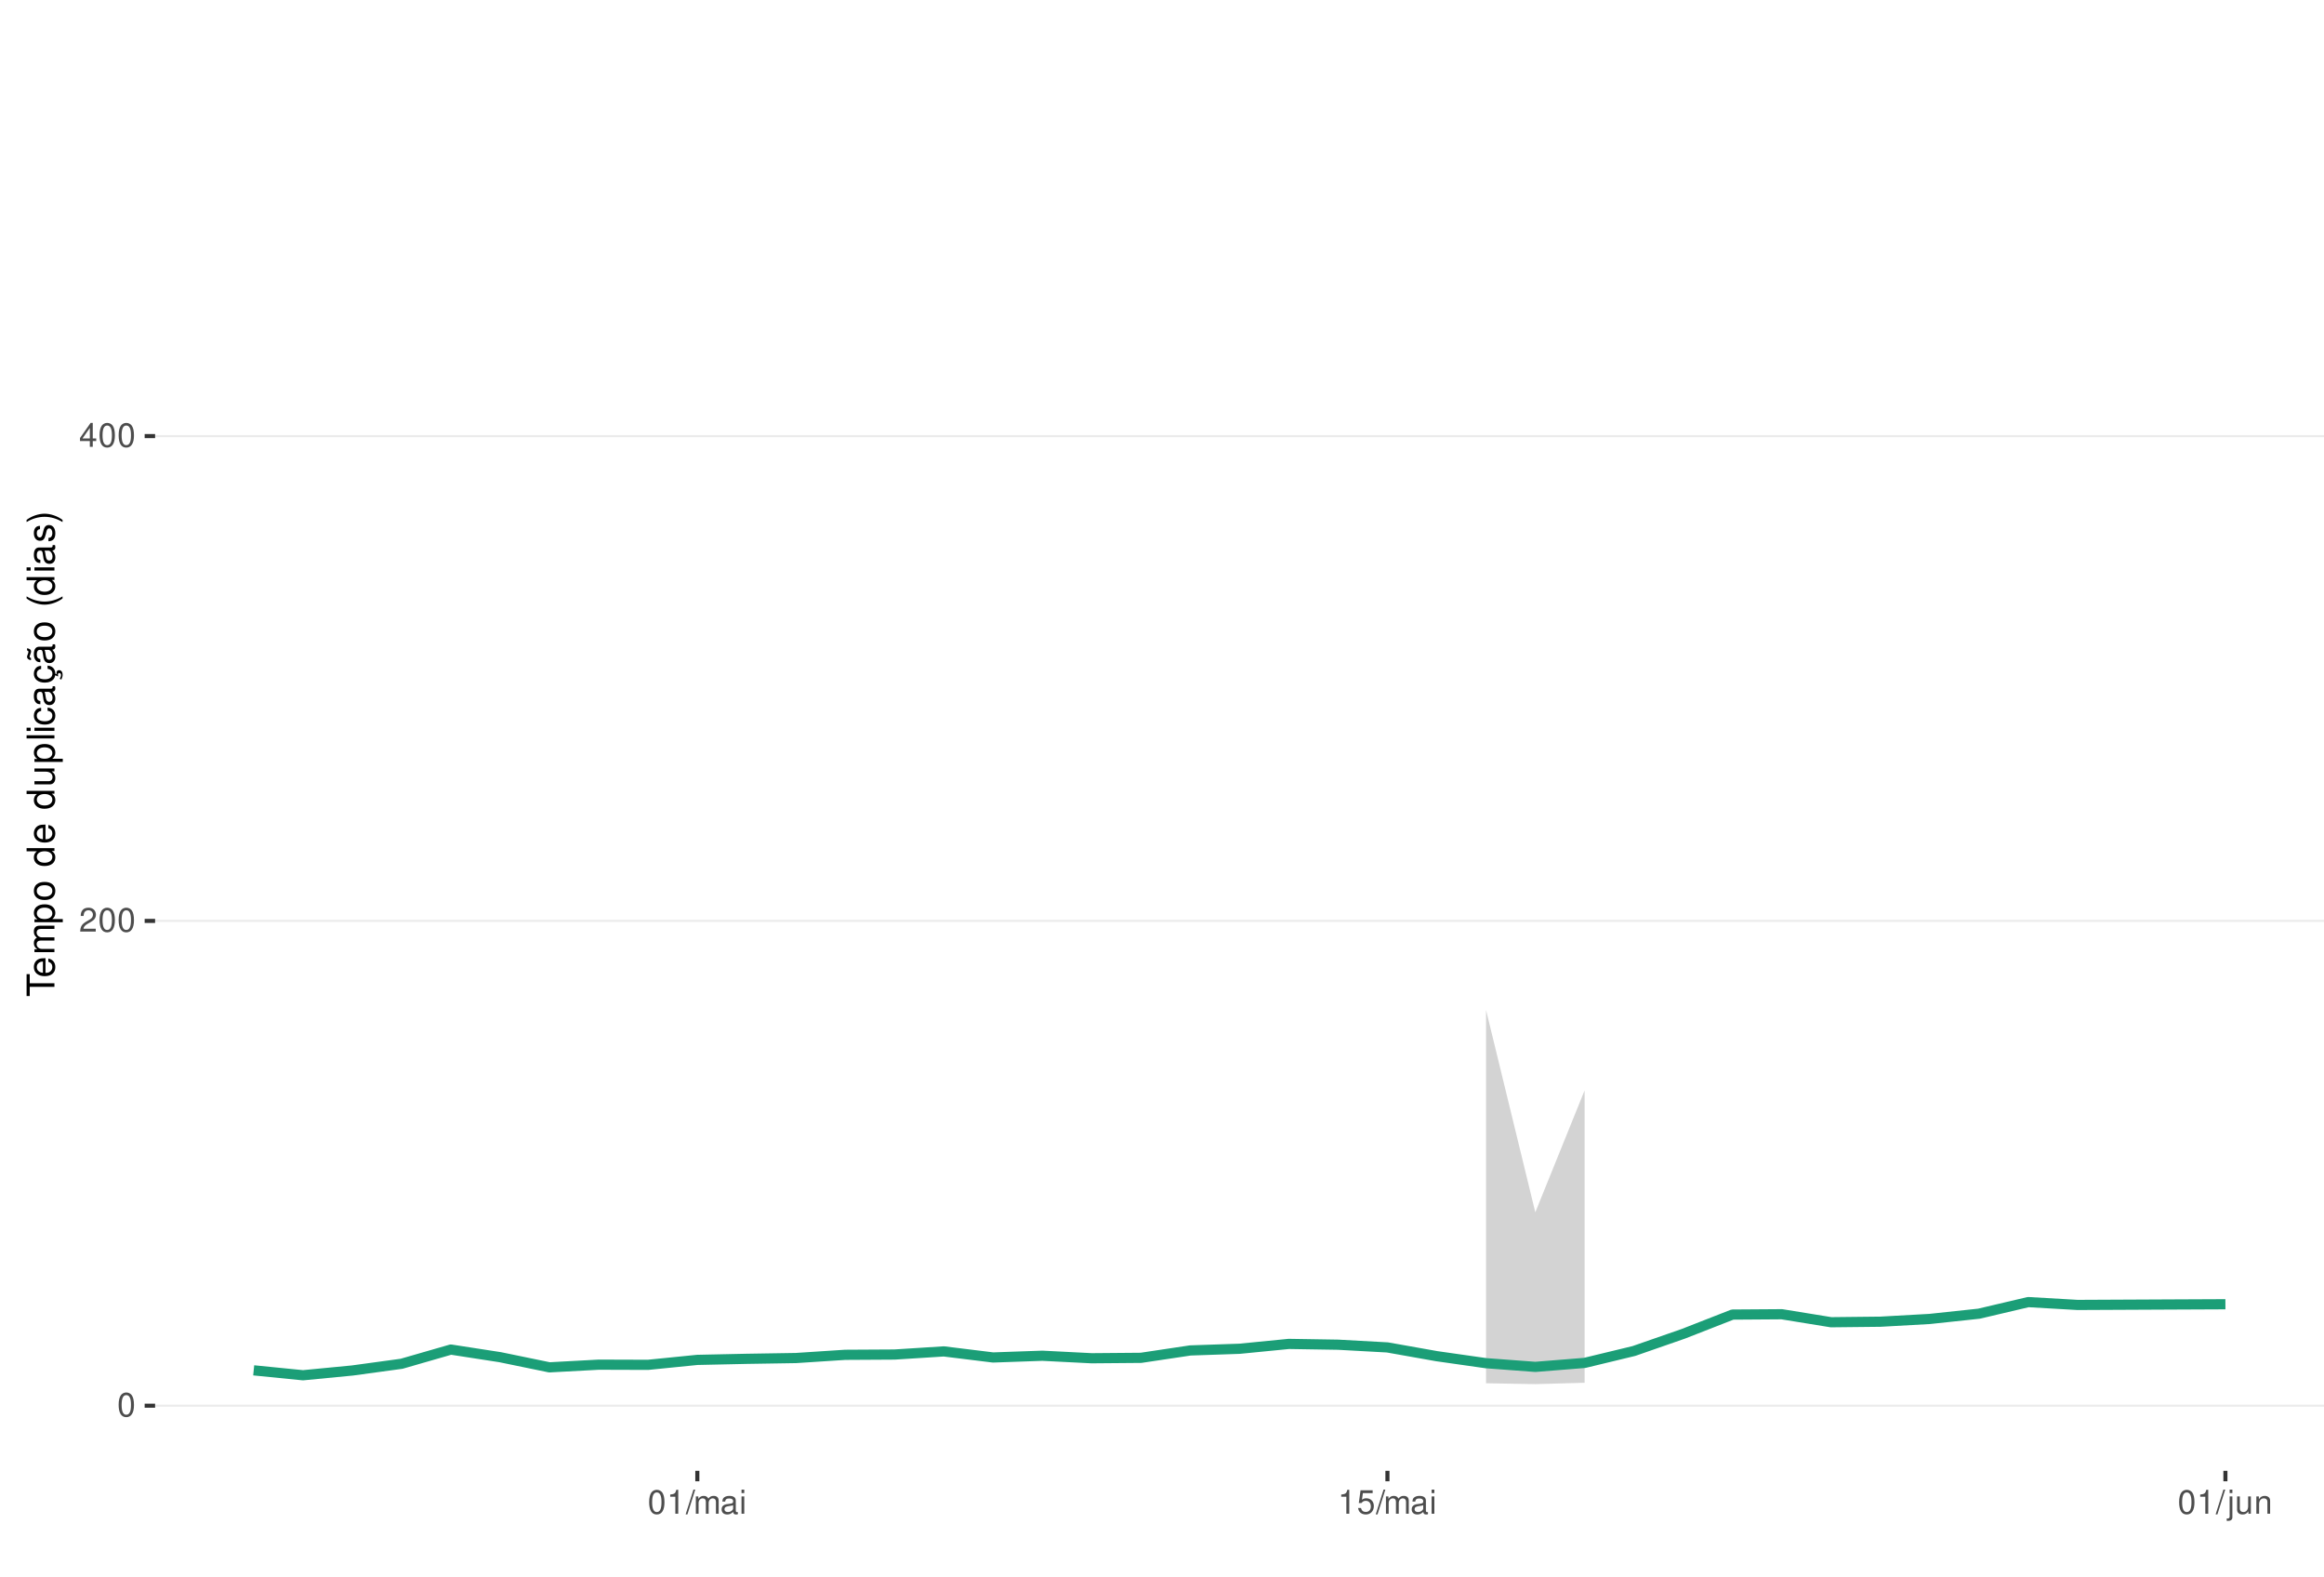
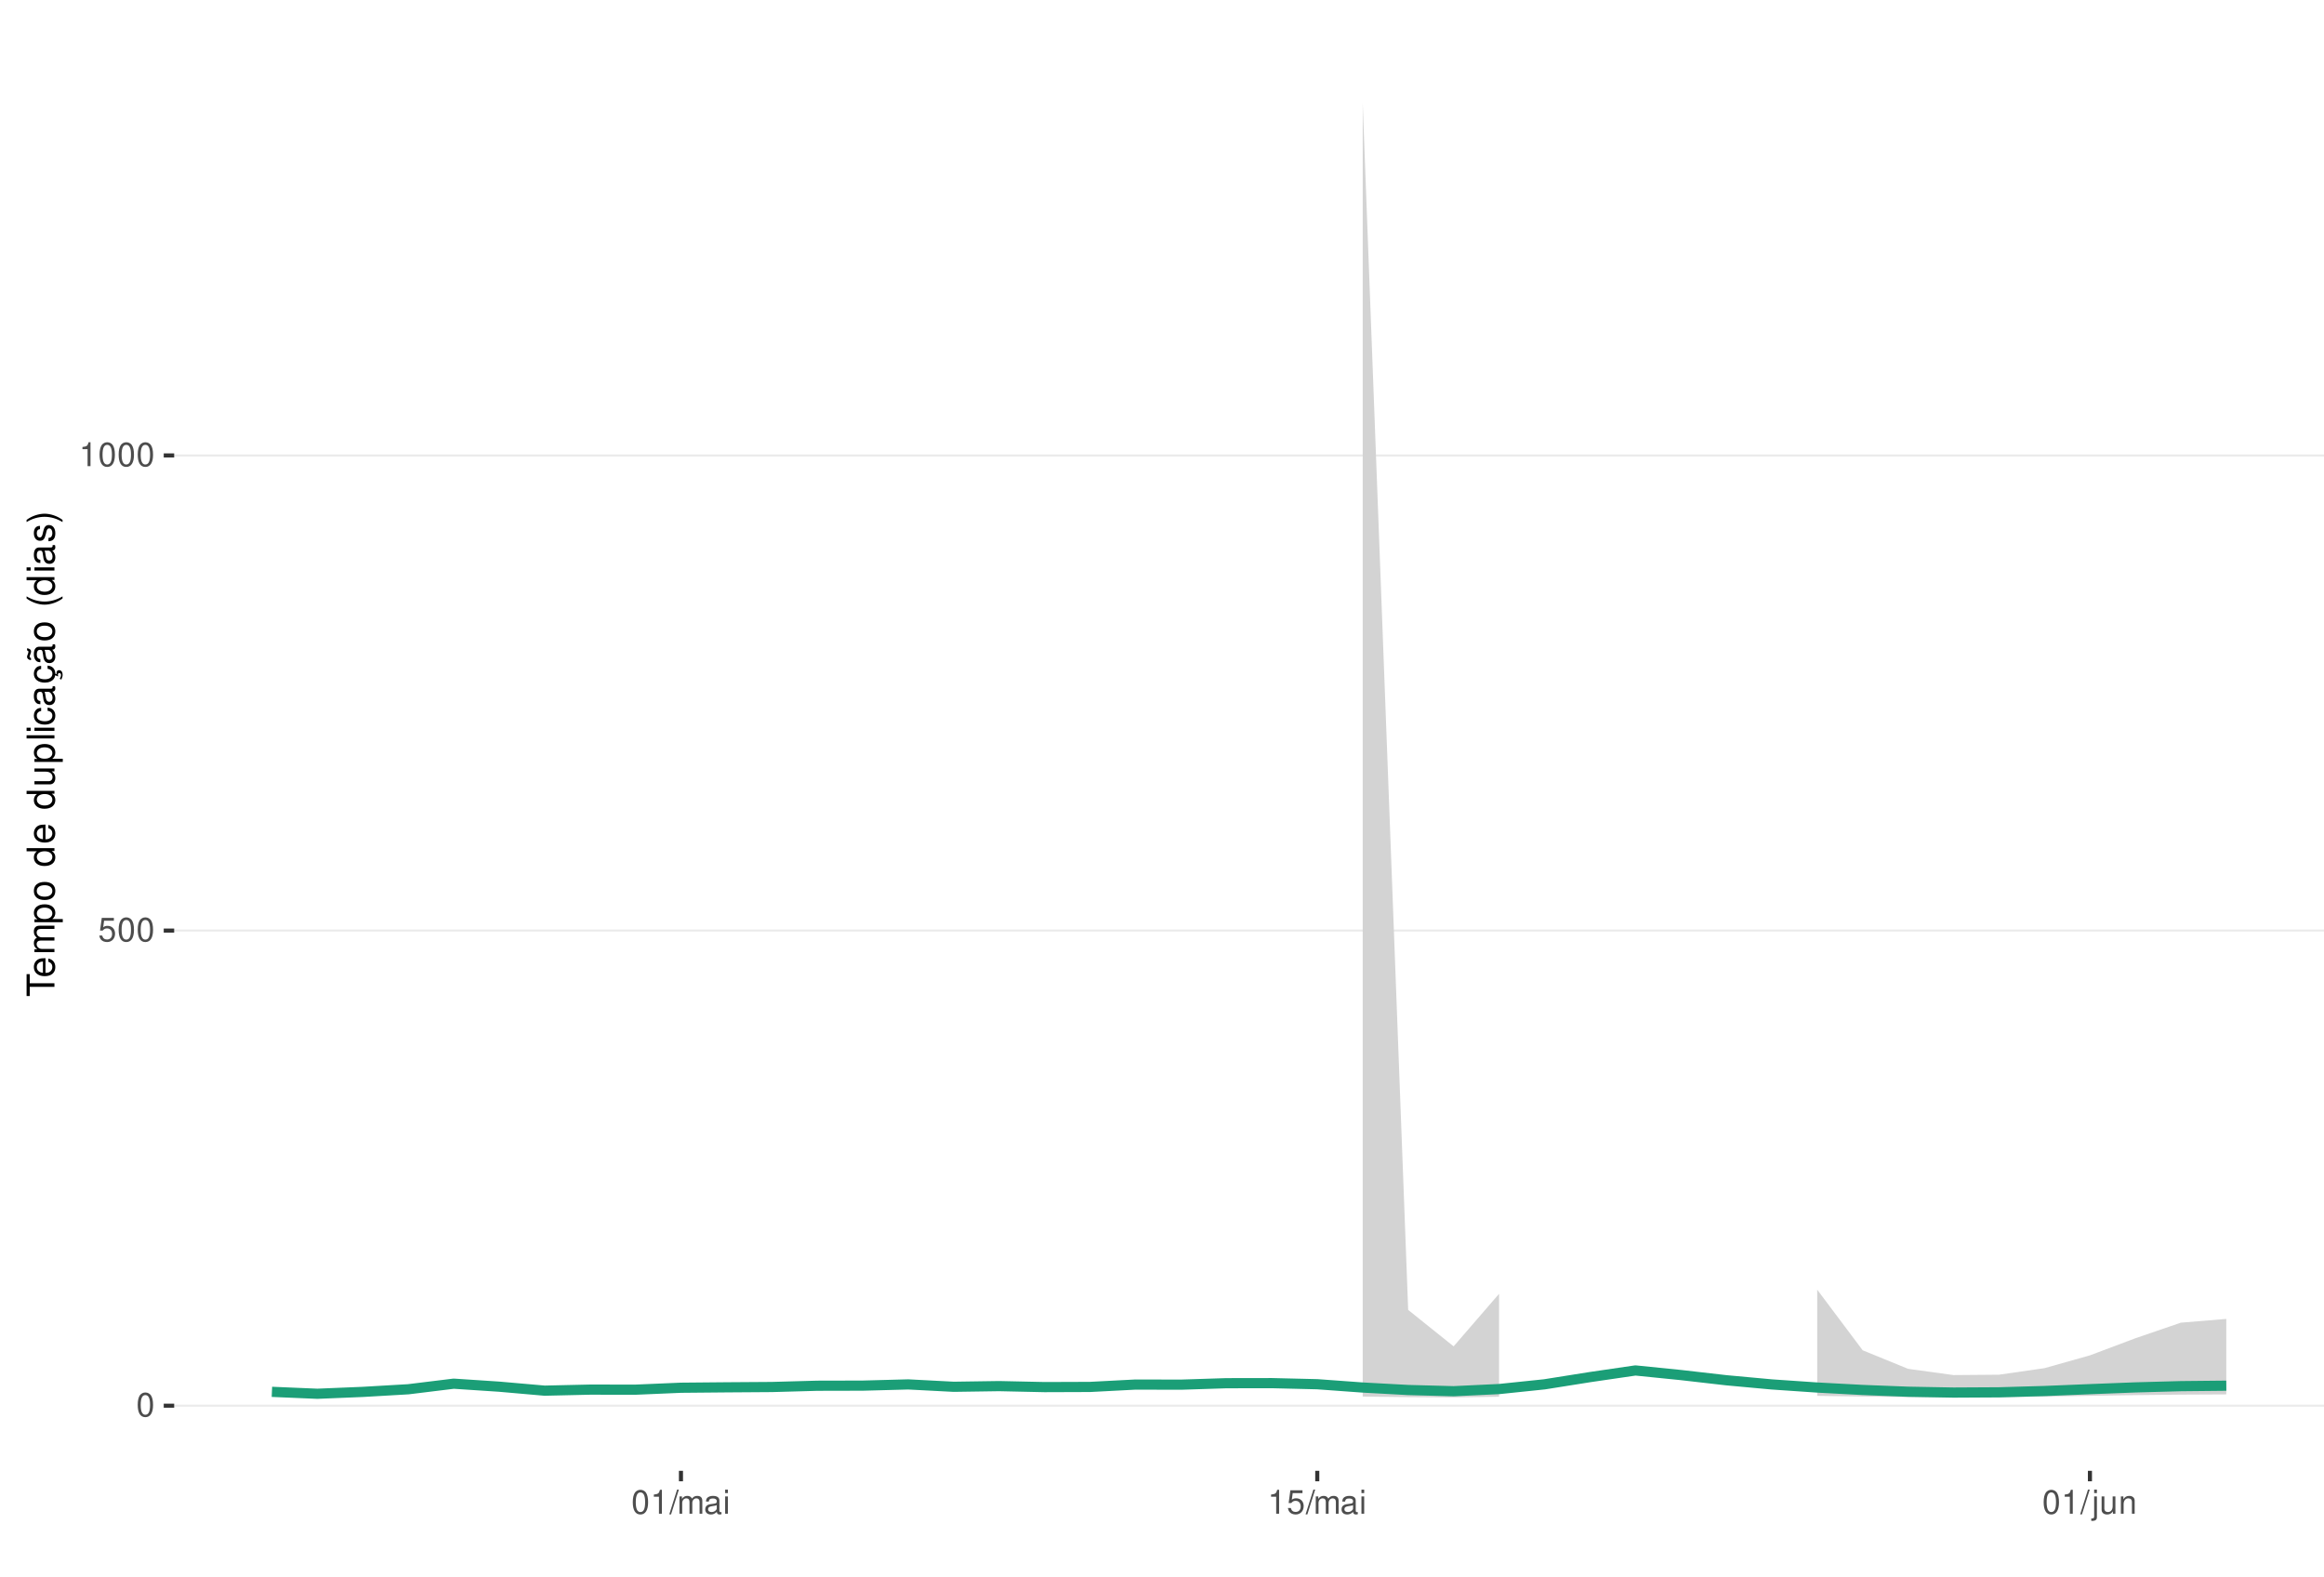
<svg xmlns="http://www.w3.org/2000/svg" xmlns:xlink="http://www.w3.org/1999/xlink" width="609pt" height="413pt" viewBox="0 0 609 413" version="1.1">
  <defs>
    <g>
      <symbol overflow="visible" id="glyph0-0">
        <path style="stroke:none;" d="" />
      </symbol>
      <symbol overflow="visible" id="glyph0-1">
        <path style="stroke:none;" d="M 2.375 -6.266 C 1.812 -6.266 1.297 -6 0.969 -5.578 C 0.578 -5.016 0.375 -4.188 0.375 -3.031 C 0.375 -0.922 1.062 0.203 2.375 0.203 C 3.672 0.203 4.391 -0.922 4.391 -2.984 C 4.391 -4.188 4.203 -5 3.797 -5.578 C 3.469 -6 2.953 -6.266 2.375 -6.266 Z M 2.375 -5.578 C 3.203 -5.578 3.609 -4.75 3.609 -3.047 C 3.609 -1.266 3.219 -0.438 2.359 -0.438 C 1.562 -0.438 1.156 -1.297 1.156 -3.016 C 1.156 -4.75 1.562 -5.578 2.375 -5.578 Z M 2.375 -5.578 " />
      </symbol>
      <symbol overflow="visible" id="glyph0-2">
-         <path style="stroke:none;" d="M 4.375 -0.75 L 1.156 -0.75 C 1.234 -1.266 1.5 -1.594 2.266 -2.062 L 3.125 -2.547 C 3.984 -3.016 4.422 -3.656 4.422 -4.438 C 4.422 -4.953 4.219 -5.438 3.859 -5.781 C 3.484 -6.109 3.031 -6.266 2.453 -6.266 C 1.672 -6.266 1.094 -5.984 0.766 -5.438 C 0.547 -5.109 0.453 -4.719 0.438 -4.094 L 1.188 -4.094 C 1.219 -4.516 1.266 -4.766 1.375 -4.984 C 1.578 -5.359 1.969 -5.594 2.438 -5.594 C 3.125 -5.594 3.641 -5.094 3.641 -4.422 C 3.641 -3.906 3.359 -3.484 2.812 -3.172 L 2.016 -2.703 C 0.734 -1.969 0.359 -1.375 0.297 -0.016 L 4.375 -0.016 Z M 4.375 -0.75 " />
+         <path style="stroke:none;" d="M 4.125 -6.141 L 0.953 -6.141 L 0.5 -2.797 L 1.188 -2.797 C 1.547 -3.219 1.844 -3.375 2.328 -3.375 C 3.156 -3.375 3.656 -2.797 3.656 -1.891 C 3.656 -1.016 3.156 -0.469 2.312 -0.469 C 1.656 -0.469 1.25 -0.812 1.062 -1.5 L 0.297 -1.5 C 0.406 -1 0.5 -0.766 0.672 -0.531 C 1.016 -0.062 1.641 0.203 2.344 0.203 C 3.578 0.203 4.438 -0.703 4.438 -2 C 4.438 -3.219 3.641 -4.047 2.453 -4.047 C 2.031 -4.047 1.672 -3.938 1.328 -3.672 L 1.562 -5.391 L 4.125 -5.391 Z M 4.125 -6.141 " />
      </symbol>
      <symbol overflow="visible" id="glyph0-3">
-         <path style="stroke:none;" d="M 2.828 -1.516 L 2.828 0 L 3.594 0 L 3.594 -1.516 L 4.5 -1.516 L 4.5 -2.203 L 3.594 -2.203 L 3.594 -6.266 L 3.031 -6.266 L 0.25 -2.312 L 0.25 -1.516 Z M 2.828 -2.203 L 0.906 -2.203 L 2.828 -4.953 Z M 2.828 -2.203 " />
+         <path style="stroke:none;" d="M 2.234 -4.453 L 2.234 0 L 3 0 L 3 -6.266 L 2.5 -6.266 C 2.234 -5.297 2.062 -5.172 0.891 -5.016 L 0.891 -4.453 Z M 2.234 -4.453 " />
      </symbol>
      <symbol overflow="visible" id="glyph0-4">
-         <path style="stroke:none;" d="M 2.234 -4.453 L 2.234 0 L 3 0 L 3 -6.266 L 2.5 -6.266 C 2.234 -5.297 2.062 -5.172 0.891 -5.016 L 0.891 -4.453 Z M 2.234 -4.453 " />
+         <path style="stroke:none;" d="M 1.984 -6.312 L -0.062 0.172 L 0.406 0.172 L 2.453 -6.312 Z M 1.984 -6.312 " />
      </symbol>
      <symbol overflow="visible" id="glyph0-5">
-         <path style="stroke:none;" d="M 1.984 -6.312 L -0.062 0.172 L 0.406 0.172 L 2.453 -6.312 Z M 1.984 -6.312 " />
+         <path style="stroke:none;" d="M 0.609 -4.531 L 0.609 0 L 1.328 0 L 1.328 -2.844 C 1.328 -3.5 1.812 -4.031 2.391 -4.031 C 2.938 -4.031 3.234 -3.703 3.234 -3.125 L 3.234 0 L 3.969 0 L 3.969 -2.844 C 3.969 -3.5 4.438 -4.031 5.031 -4.031 C 5.562 -4.031 5.875 -3.703 5.875 -3.125 L 5.875 0 L 6.594 0 L 6.594 -3.406 C 6.594 -4.219 6.125 -4.672 5.281 -4.672 C 4.672 -4.672 4.312 -4.484 3.891 -3.969 C 3.625 -4.453 3.25 -4.672 2.672 -4.672 C 2.062 -4.672 1.656 -4.438 1.266 -3.891 L 1.266 -4.531 Z M 0.609 -4.531 " />
      </symbol>
      <symbol overflow="visible" id="glyph0-6">
-         <path style="stroke:none;" d="M 0.609 -4.531 L 0.609 0 L 1.328 0 L 1.328 -2.844 C 1.328 -3.5 1.812 -4.031 2.391 -4.031 C 2.938 -4.031 3.234 -3.703 3.234 -3.125 L 3.234 0 L 3.969 0 L 3.969 -2.844 C 3.969 -3.5 4.438 -4.031 5.031 -4.031 C 5.562 -4.031 5.875 -3.703 5.875 -3.125 L 5.875 0 L 6.594 0 L 6.594 -3.406 C 6.594 -4.219 6.125 -4.672 5.281 -4.672 C 4.672 -4.672 4.312 -4.484 3.891 -3.969 C 3.625 -4.453 3.25 -4.672 2.672 -4.672 C 2.062 -4.672 1.656 -4.438 1.266 -3.891 L 1.266 -4.531 Z M 0.609 -4.531 " />
+         <path style="stroke:none;" d="M 4.625 -0.422 C 4.547 -0.406 4.516 -0.406 4.469 -0.406 C 4.219 -0.406 4.078 -0.531 4.078 -0.766 L 4.078 -3.422 C 4.078 -4.234 3.5 -4.672 2.375 -4.672 C 1.719 -4.672 1.188 -4.469 0.875 -4.141 C 0.672 -3.906 0.578 -3.641 0.562 -3.188 L 1.297 -3.188 C 1.344 -3.75 1.672 -4 2.359 -4 C 3.016 -4 3.375 -3.75 3.375 -3.328 L 3.375 -3.141 C 3.359 -2.828 3.203 -2.703 2.609 -2.625 C 1.594 -2.5 1.438 -2.469 1.156 -2.359 C 0.625 -2.125 0.359 -1.734 0.359 -1.141 C 0.359 -0.312 0.938 0.203 1.859 0.203 C 2.422 0.203 2.875 0 3.391 -0.469 C 3.438 0 3.672 0.203 4.141 0.203 C 4.297 0.203 4.391 0.188 4.625 0.125 Z M 3.375 -1.422 C 3.375 -1.188 3.297 -1.031 3.078 -0.844 C 2.781 -0.578 2.438 -0.438 2.016 -0.438 C 1.453 -0.438 1.109 -0.703 1.109 -1.156 C 1.109 -1.641 1.422 -1.875 2.203 -1.984 C 2.984 -2.094 3.125 -2.125 3.375 -2.234 Z M 3.375 -1.422 " />
      </symbol>
      <symbol overflow="visible" id="glyph0-7">
-         <path style="stroke:none;" d="M 4.625 -0.422 C 4.547 -0.406 4.516 -0.406 4.469 -0.406 C 4.219 -0.406 4.078 -0.531 4.078 -0.766 L 4.078 -3.422 C 4.078 -4.234 3.5 -4.672 2.375 -4.672 C 1.719 -4.672 1.188 -4.469 0.875 -4.141 C 0.672 -3.906 0.578 -3.641 0.562 -3.188 L 1.297 -3.188 C 1.344 -3.75 1.672 -4 2.359 -4 C 3.016 -4 3.375 -3.75 3.375 -3.328 L 3.375 -3.141 C 3.359 -2.828 3.203 -2.703 2.609 -2.625 C 1.594 -2.5 1.438 -2.469 1.156 -2.359 C 0.625 -2.125 0.359 -1.734 0.359 -1.141 C 0.359 -0.312 0.938 0.203 1.859 0.203 C 2.422 0.203 2.875 0 3.391 -0.469 C 3.438 0 3.672 0.203 4.141 0.203 C 4.297 0.203 4.391 0.188 4.625 0.125 Z M 3.375 -1.422 C 3.375 -1.188 3.297 -1.031 3.078 -0.844 C 2.781 -0.578 2.438 -0.438 2.016 -0.438 C 1.453 -0.438 1.109 -0.703 1.109 -1.156 C 1.109 -1.641 1.422 -1.875 2.203 -1.984 C 2.984 -2.094 3.125 -2.125 3.375 -2.234 Z M 3.375 -1.422 " />
+         <path style="stroke:none;" d="M 1.297 -4.531 L 0.578 -4.531 L 0.578 0 L 1.297 0 Z M 1.297 -6.312 L 0.578 -6.312 L 0.578 -5.406 L 1.297 -5.406 Z M 1.297 -6.312 " />
      </symbol>
      <symbol overflow="visible" id="glyph0-8">
-         <path style="stroke:none;" d="M 1.297 -4.531 L 0.578 -4.531 L 0.578 0 L 1.297 0 Z M 1.297 -6.312 L 0.578 -6.312 L 0.578 -5.406 L 1.297 -5.406 Z M 1.297 -6.312 " />
+         <path style="stroke:none;" d="M 0.609 -4.531 L 0.609 0.656 C 0.609 1.109 0.469 1.25 0.016 1.25 C -0.031 1.25 -0.062 1.25 -0.156 1.25 L -0.156 1.859 C -0.062 1.875 -0.031 1.891 0.094 1.891 C 0.906 1.891 1.328 1.562 1.328 0.938 L 1.328 -4.531 Z M 1.328 -6.312 L 0.609 -6.312 L 0.609 -5.406 L 1.328 -5.406 Z M 1.328 -6.312 " />
      </symbol>
      <symbol overflow="visible" id="glyph0-9">
-         <path style="stroke:none;" d="M 4.125 -6.141 L 0.953 -6.141 L 0.5 -2.797 L 1.188 -2.797 C 1.547 -3.219 1.844 -3.375 2.328 -3.375 C 3.156 -3.375 3.656 -2.797 3.656 -1.891 C 3.656 -1.016 3.156 -0.469 2.312 -0.469 C 1.656 -0.469 1.25 -0.812 1.062 -1.5 L 0.297 -1.5 C 0.406 -1 0.5 -0.766 0.672 -0.531 C 1.016 -0.062 1.641 0.203 2.344 0.203 C 3.578 0.203 4.438 -0.703 4.438 -2 C 4.438 -3.219 3.641 -4.047 2.453 -4.047 C 2.031 -4.047 1.672 -3.938 1.328 -3.672 L 1.562 -5.391 L 4.125 -5.391 Z M 4.125 -6.141 " />
+         <path style="stroke:none;" d="M 4.172 0 L 4.172 -4.531 L 3.453 -4.531 L 3.453 -1.969 C 3.453 -1.031 2.969 -0.438 2.219 -0.438 C 1.641 -0.438 1.281 -0.781 1.281 -1.328 L 1.281 -4.531 L 0.562 -4.531 L 0.562 -1.031 C 0.562 -0.281 1.125 0.203 2.016 0.203 C 2.672 0.203 3.094 -0.031 3.516 -0.625 L 3.516 0 Z M 4.172 0 " />
      </symbol>
      <symbol overflow="visible" id="glyph0-10">
-         <path style="stroke:none;" d="M 0.609 -4.531 L 0.609 0.656 C 0.609 1.109 0.469 1.25 0.016 1.25 C -0.031 1.25 -0.062 1.25 -0.156 1.25 L -0.156 1.859 C -0.062 1.875 -0.031 1.891 0.094 1.891 C 0.906 1.891 1.328 1.562 1.328 0.938 L 1.328 -4.531 Z M 1.328 -6.312 L 0.609 -6.312 L 0.609 -5.406 L 1.328 -5.406 Z M 1.328 -6.312 " />
-       </symbol>
-       <symbol overflow="visible" id="glyph0-11">
-         <path style="stroke:none;" d="M 4.172 0 L 4.172 -4.531 L 3.453 -4.531 L 3.453 -1.969 C 3.453 -1.031 2.969 -0.438 2.219 -0.438 C 1.641 -0.438 1.281 -0.781 1.281 -1.328 L 1.281 -4.531 L 0.562 -4.531 L 0.562 -1.031 C 0.562 -0.281 1.125 0.203 2.016 0.203 C 2.672 0.203 3.094 -0.031 3.516 -0.625 L 3.516 0 Z M 4.172 0 " />
-       </symbol>
-       <symbol overflow="visible" id="glyph0-12">
        <path style="stroke:none;" d="M 0.609 -4.531 L 0.609 0 L 1.328 0 L 1.328 -2.5 C 1.328 -3.422 1.812 -4.031 2.562 -4.031 C 3.141 -4.031 3.5 -3.688 3.5 -3.141 L 3.5 0 L 4.219 0 L 4.219 -3.422 C 4.219 -4.188 3.656 -4.672 2.781 -4.672 C 2.109 -4.672 1.672 -4.406 1.266 -3.781 L 1.266 -4.531 Z M 0.609 -4.531 " />
      </symbol>
      <symbol overflow="visible" id="glyph1-0">
        <path style="stroke:none;" d="" />
      </symbol>
      <symbol overflow="visible" id="glyph1-1">
        <path style="stroke:none;" d="M -6.469 -3.547 L -6.469 -5.938 L -7.297 -5.938 L -7.297 -0.203 L -6.469 -0.203 L -6.469 -2.609 L 0 -2.609 L 0 -3.547 Z M -6.469 -3.547 " />
      </symbol>
      <symbol overflow="visible" id="glyph1-2">
        <path style="stroke:none;" d="M -2.344 -5.125 C -3.141 -5.125 -3.625 -5.062 -4.016 -4.922 C -4.875 -4.578 -5.391 -3.781 -5.391 -2.797 C -5.391 -1.344 -4.281 -0.406 -2.547 -0.406 C -0.812 -0.406 0.234 -1.297 0.234 -2.781 C 0.234 -3.984 -0.453 -4.812 -1.594 -5.016 L -1.594 -4.188 C -0.906 -3.953 -0.547 -3.484 -0.547 -2.812 C -0.547 -2.281 -0.781 -1.828 -1.219 -1.547 C -1.516 -1.344 -1.812 -1.281 -2.344 -1.266 Z M -3.016 -1.297 C -3.984 -1.359 -4.625 -1.953 -4.625 -2.797 C -4.625 -3.641 -3.953 -4.234 -3.016 -4.234 Z M -3.016 -1.297 " />
      </symbol>
      <symbol overflow="visible" id="glyph1-3">
        <path style="stroke:none;" d="M -5.234 -0.703 L 0 -0.703 L 0 -1.547 L -3.297 -1.547 C -4.047 -1.547 -4.656 -2.094 -4.656 -2.766 C -4.656 -3.391 -4.281 -3.734 -3.609 -3.734 L 0 -3.734 L 0 -4.578 L -3.297 -4.578 C -4.047 -4.578 -4.656 -5.125 -4.656 -5.812 C -4.656 -6.422 -4.266 -6.781 -3.609 -6.781 L 0 -6.781 L 0 -7.625 L -3.938 -7.625 C -4.875 -7.625 -5.391 -7.078 -5.391 -6.094 C -5.391 -5.406 -5.188 -4.984 -4.594 -4.484 C -5.156 -4.188 -5.391 -3.766 -5.391 -3.078 C -5.391 -2.375 -5.125 -1.906 -4.5 -1.469 L -5.234 -1.469 Z M -5.234 -0.703 " />
      </symbol>
      <symbol overflow="visible" id="glyph1-4">
        <path style="stroke:none;" d="M 2.188 -0.547 L 2.188 -1.375 L -0.547 -1.375 C -0.016 -1.812 0.234 -2.312 0.234 -2.984 C 0.234 -4.344 -0.859 -5.234 -2.531 -5.234 C -4.297 -5.234 -5.391 -4.375 -5.391 -2.984 C -5.391 -2.266 -5.062 -1.703 -4.453 -1.312 L -5.234 -1.312 L -5.234 -0.547 Z M -4.609 -2.844 C -4.609 -3.766 -3.797 -4.359 -2.547 -4.359 C -1.359 -4.359 -0.547 -3.75 -0.547 -2.844 C -0.547 -1.953 -1.344 -1.375 -2.578 -1.375 C -3.812 -1.375 -4.609 -1.953 -4.609 -2.844 Z M -4.609 -2.844 " />
      </symbol>
      <symbol overflow="visible" id="glyph1-5">
        <path style="stroke:none;" d="M -5.391 -2.719 C -5.391 -1.234 -4.344 -0.359 -2.578 -0.359 C -0.812 -0.359 0.234 -1.234 0.234 -2.734 C 0.234 -4.203 -0.812 -5.094 -2.547 -5.094 C -4.359 -5.094 -5.391 -4.234 -5.391 -2.719 Z M -4.625 -2.734 C -4.625 -3.672 -3.844 -4.234 -2.547 -4.234 C -1.312 -4.234 -0.547 -3.656 -0.547 -2.734 C -0.547 -1.797 -1.312 -1.234 -2.578 -1.234 C -3.844 -1.234 -4.625 -1.797 -4.625 -2.734 Z M -4.625 -2.734 " />
      </symbol>
      <symbol overflow="visible" id="glyph1-6">
        <path style="stroke:none;" d="" />
      </symbol>
      <symbol overflow="visible" id="glyph1-7">
        <path style="stroke:none;" d="M -7.297 -4.953 L -7.297 -4.125 L -4.578 -4.125 C -5.109 -3.766 -5.391 -3.203 -5.391 -2.516 C -5.391 -1.156 -4.297 -0.266 -2.625 -0.266 C -0.859 -0.266 0.234 -1.125 0.234 -2.547 C 0.234 -3.266 -0.047 -3.766 -0.688 -4.203 L 0 -4.203 L 0 -4.953 Z M -4.609 -2.656 C -4.609 -3.547 -3.812 -4.125 -2.562 -4.125 C -1.344 -4.125 -0.547 -3.547 -0.547 -2.656 C -0.547 -1.734 -1.359 -1.125 -2.578 -1.125 C -3.797 -1.125 -4.609 -1.734 -4.609 -2.656 Z M -4.609 -2.656 " />
      </symbol>
      <symbol overflow="visible" id="glyph1-8">
        <path style="stroke:none;" d="M 0 -4.812 L -5.234 -4.812 L -5.234 -3.984 L -2.266 -3.984 C -1.203 -3.984 -0.5 -3.438 -0.5 -2.562 C -0.5 -1.906 -0.906 -1.484 -1.531 -1.484 L -5.234 -1.484 L -5.234 -0.656 L -1.203 -0.656 C -0.328 -0.656 0.234 -1.297 0.234 -2.312 C 0.234 -3.094 -0.047 -3.578 -0.734 -4.062 L 0 -4.062 Z M 0 -4.812 " />
      </symbol>
      <symbol overflow="visible" id="glyph1-9">
        <path style="stroke:none;" d="M -7.297 -1.516 L -7.297 -0.688 L 0 -0.688 L 0 -1.516 Z M -7.297 -1.516 " />
      </symbol>
      <symbol overflow="visible" id="glyph1-10">
        <path style="stroke:none;" d="M -5.234 -1.5 L -5.234 -0.672 L 0 -0.672 L 0 -1.5 Z M -7.297 -1.5 L -7.297 -0.656 L -6.234 -0.656 L -6.234 -1.5 Z M -7.297 -1.5 " />
      </symbol>
      <symbol overflow="visible" id="glyph1-11">
        <path style="stroke:none;" d="M -3.484 -4.703 C -3.984 -4.672 -4.312 -4.562 -4.609 -4.359 C -5.094 -4 -5.391 -3.375 -5.391 -2.641 C -5.391 -1.219 -4.266 -0.312 -2.531 -0.312 C -0.844 -0.312 0.234 -1.203 0.234 -2.625 C 0.234 -3.875 -0.516 -4.672 -1.797 -4.766 L -1.797 -3.938 C -0.953 -3.797 -0.547 -3.359 -0.547 -2.656 C -0.547 -1.734 -1.297 -1.188 -2.531 -1.188 C -3.844 -1.188 -4.625 -1.719 -4.625 -2.625 C -4.625 -3.328 -4.203 -3.766 -3.484 -3.875 Z M -3.484 -4.703 " />
      </symbol>
      <symbol overflow="visible" id="glyph1-12">
        <path style="stroke:none;" d="M -0.484 -5.344 C -0.469 -5.266 -0.469 -5.219 -0.469 -5.172 C -0.469 -4.875 -0.625 -4.719 -0.875 -4.719 L -3.953 -4.719 C -4.891 -4.719 -5.391 -4.047 -5.391 -2.75 C -5.391 -1.984 -5.172 -1.375 -4.781 -1.016 C -4.516 -0.766 -4.203 -0.672 -3.688 -0.656 L -3.688 -1.484 C -4.328 -1.562 -4.625 -1.938 -4.625 -2.719 C -4.625 -3.484 -4.344 -3.891 -3.844 -3.891 L -3.625 -3.891 C -3.266 -3.875 -3.125 -3.703 -3.047 -3.016 C -2.891 -1.844 -2.844 -1.656 -2.719 -1.344 C -2.453 -0.734 -2 -0.422 -1.312 -0.422 C -0.375 -0.422 0.234 -1.078 0.234 -2.141 C 0.234 -2.797 0 -3.328 -0.547 -3.922 C 0 -3.984 0.234 -4.234 0.234 -4.781 C 0.234 -4.953 0.203 -5.062 0.141 -5.344 Z M -1.656 -3.891 C -1.375 -3.891 -1.203 -3.812 -0.969 -3.562 C -0.656 -3.219 -0.5 -2.812 -0.5 -2.312 C -0.5 -1.672 -0.812 -1.297 -1.344 -1.297 C -1.891 -1.297 -2.172 -1.656 -2.297 -2.547 C -2.422 -3.438 -2.453 -3.609 -2.594 -3.891 Z M -1.656 -3.891 " />
      </symbol>
      <symbol overflow="visible" id="glyph1-13">
        <path style="stroke:none;" d="M 0.234 -2.641 C 0.234 -3.875 -0.547 -4.703 -1.797 -4.766 L -1.797 -3.938 C -0.953 -3.797 -0.531 -3.359 -0.531 -2.656 C -0.531 -1.734 -1.281 -1.188 -2.516 -1.188 C -3.844 -1.188 -4.625 -1.719 -4.625 -2.625 C -4.625 -3.328 -4.203 -3.766 -3.484 -3.875 L -3.484 -4.703 C -3.984 -4.672 -4.312 -4.562 -4.609 -4.359 C -5.094 -4 -5.391 -3.375 -5.391 -2.641 C -5.391 -1.219 -4.266 -0.312 -2.531 -0.312 C -1.469 -0.312 -0.625 -0.672 -0.156 -1.312 C 0.047 -1.594 0.125 -1.812 0.203 -2.25 L 0.922 -1.938 L 0.984 -2.062 C 0.938 -2.188 0.906 -2.25 0.906 -2.375 C 0.906 -2.656 1.047 -2.828 1.281 -2.828 C 1.547 -2.828 1.734 -2.594 1.734 -2.297 C 1.734 -2.031 1.672 -1.844 1.438 -1.406 L 1.406 -1.312 L 1.812 -1.094 C 2.078 -1.75 2.141 -1.953 2.141 -2.344 C 2.141 -3.109 1.781 -3.578 1.203 -3.578 C 0.781 -3.578 0.547 -3.297 0.547 -2.797 C 0.547 -2.703 0.547 -2.641 0.562 -2.516 Z M 0.234 -2.641 " />
      </symbol>
      <symbol overflow="visible" id="glyph1-14">
        <path style="stroke:none;" d="M -0.484 -5.344 C -0.469 -5.266 -0.469 -5.219 -0.469 -5.172 C -0.469 -4.875 -0.625 -4.719 -0.875 -4.719 L -3.953 -4.719 C -4.891 -4.719 -5.391 -4.047 -5.391 -2.75 C -5.391 -1.984 -5.172 -1.375 -4.781 -1.016 C -4.516 -0.766 -4.203 -0.672 -3.688 -0.656 L -3.688 -1.484 C -4.328 -1.562 -4.625 -1.938 -4.625 -2.719 C -4.625 -3.484 -4.344 -3.891 -3.844 -3.891 L -3.625 -3.891 C -3.266 -3.875 -3.125 -3.703 -3.047 -3.016 C -2.891 -1.844 -2.844 -1.656 -2.719 -1.344 C -2.453 -0.734 -2 -0.422 -1.312 -0.422 C -0.375 -0.422 0.234 -1.078 0.234 -2.141 C 0.234 -2.797 0 -3.328 -0.547 -3.922 C 0 -3.984 0.234 -4.234 0.234 -4.781 C 0.234 -4.953 0.203 -5.062 0.141 -5.344 Z M -1.656 -3.891 C -1.375 -3.891 -1.203 -3.812 -0.969 -3.562 C -0.656 -3.219 -0.5 -2.812 -0.5 -2.312 C -0.5 -1.672 -0.812 -1.297 -1.344 -1.297 C -1.891 -1.297 -2.172 -1.656 -2.297 -2.547 C -2.422 -3.438 -2.453 -3.609 -2.594 -3.891 Z M -7.172 -3.75 C -6.922 -3.672 -6.812 -3.547 -6.812 -3.375 C -6.812 -3.25 -6.875 -2.984 -6.984 -2.734 C -7.156 -2.312 -7.172 -2.25 -7.172 -2.047 C -7.172 -1.594 -6.797 -1.297 -6.141 -1.188 L -6.141 -1.766 C -6.375 -1.812 -6.5 -1.938 -6.5 -2.094 C -6.5 -2.203 -6.469 -2.344 -6.375 -2.578 C -6.156 -3.156 -6.125 -3.234 -6.125 -3.438 C -6.125 -3.922 -6.484 -4.219 -7.172 -4.312 Z M -7.172 -3.75 " />
      </symbol>
      <symbol overflow="visible" id="glyph1-15">
        <path style="stroke:none;" d="M -7.297 -2.359 C -5.984 -1.359 -4.156 -0.734 -2.594 -0.734 C -1.016 -0.734 0.812 -1.359 2.125 -2.359 L 2.125 -2.906 C 0.688 -2.031 -0.984 -1.547 -2.594 -1.547 C -4.188 -1.547 -5.875 -2.031 -7.297 -2.906 Z M -7.297 -2.359 " />
      </symbol>
      <symbol overflow="visible" id="glyph1-16">
        <path style="stroke:none;" d="M -3.781 -4.375 C -4.812 -4.375 -5.391 -3.688 -5.391 -2.484 C -5.391 -1.266 -4.766 -0.469 -3.797 -0.469 C -2.969 -0.469 -2.578 -0.891 -2.281 -2.125 L -2.094 -2.906 C -1.953 -3.484 -1.734 -3.719 -1.375 -3.719 C -0.875 -3.719 -0.547 -3.234 -0.547 -2.5 C -0.547 -2.047 -0.672 -1.672 -0.891 -1.453 C -1.047 -1.328 -1.188 -1.266 -1.562 -1.219 L -1.562 -0.344 C -0.344 -0.375 0.234 -1.062 0.234 -2.438 C 0.234 -3.75 -0.422 -4.594 -1.438 -4.594 C -2.203 -4.594 -2.641 -4.156 -2.891 -3.109 L -3.078 -2.312 C -3.234 -1.625 -3.453 -1.344 -3.828 -1.344 C -4.312 -1.344 -4.625 -1.766 -4.625 -2.453 C -4.625 -3.125 -4.328 -3.484 -3.781 -3.5 Z M -3.781 -4.375 " />
      </symbol>
      <symbol overflow="visible" id="glyph1-17">
        <path style="stroke:none;" d="M 2.125 -0.938 C 0.812 -1.938 -1.016 -2.562 -2.578 -2.562 C -4.156 -2.562 -5.984 -1.938 -7.297 -0.938 L -7.297 -0.375 C -5.859 -1.266 -4.188 -1.75 -2.578 -1.75 C -0.984 -1.75 0.703 -1.266 2.125 -0.375 Z M 2.125 -0.938 " />
      </symbol>
    </g>
    <clipPath id="clip1">
-       <path d="M 40.645 9.961 L 609 9.961 L 609 385.328 L 40.645 385.328 Z M 40.645 9.961 " />
+       <path d="M 45.645 9.961 L 609 9.961 L 609 385.328 L 45.645 385.328 Z M 45.645 9.961 " />
    </clipPath>
    <clipPath id="clip2">
-       <path d="M 40.645 368 L 609 368 L 609 369 L 40.645 369 Z M 40.645 368 " />
+       <path d="M 45.645 368 L 609 368 L 609 369 L 45.645 369 Z M 45.645 368 " />
    </clipPath>
    <clipPath id="clip3">
-       <path d="M 40.645 240 L 609 240 L 609 242 L 40.645 242 Z M 40.645 240 " />
+       <path d="M 45.645 243 L 609 243 L 609 245 L 45.645 245 Z M 45.645 243 " />
    </clipPath>
    <clipPath id="clip4">
-       <path d="M 40.645 113 L 609 113 L 609 115 L 40.645 115 Z M 40.645 113 " />
+       <path d="M 45.645 119 L 609 119 L 609 120 L 45.645 120 Z M 45.645 119 " />
    </clipPath>
  </defs>
  <g id="surface84">
    <rect x="0" y="0" width="609" height="413" style="fill:rgb(100%,100%,100%);fill-opacity:1;stroke:none;" />
    <rect x="0" y="0" width="609" height="413" style="fill:rgb(100%,100%,100%);fill-opacity:1;stroke:none;" />
    <path style="fill:none;stroke-width:1.067;stroke-linecap:round;stroke-linejoin:round;stroke:rgb(100%,100%,100%);stroke-opacity:1;stroke-miterlimit:10;" d="M 0 413 L 609 413 L 609 0 L 0 0 Z M 0 413 " />
    <g clip-path="url(#clip1)" clip-rule="nonzero">
-       <path style=" stroke:none;fill-rule:nonzero;fill:rgb(100%,100%,100%);fill-opacity:1;" d="M 40.645 385.328 L 609 385.328 L 609 9.961 L 40.645 9.961 Z M 40.645 385.328 " />
+       <path style=" stroke:none;fill-rule:nonzero;fill:rgb(100%,100%,100%);fill-opacity:1;" d="M 45.645 385.328 L 609 385.328 L 609 9.961 L 45.645 9.961 Z M 45.645 385.328 " />
    </g>
    <g clip-path="url(#clip2)" clip-rule="nonzero">
-       <path style="fill:none;stroke-width:0.533;stroke-linecap:butt;stroke-linejoin:round;stroke:rgb(92.157%,92.157%,92.157%);stroke-opacity:1;stroke-miterlimit:10;" d="M 40.645 368.266 L 609 368.266 " />
+       <path style="fill:none;stroke-width:0.533;stroke-linecap:butt;stroke-linejoin:round;stroke:rgb(92.157%,92.157%,92.157%);stroke-opacity:1;stroke-miterlimit:10;" d="M 45.645 368.266 L 609 368.266 " />
    </g>
    <g clip-path="url(#clip3)" clip-rule="nonzero">
-       <path style="fill:none;stroke-width:0.533;stroke-linecap:butt;stroke-linejoin:round;stroke:rgb(92.157%,92.157%,92.157%);stroke-opacity:1;stroke-miterlimit:10;" d="M 40.645 241.258 L 609 241.258 " />
+       <path style="fill:none;stroke-width:0.533;stroke-linecap:butt;stroke-linejoin:round;stroke:rgb(92.157%,92.157%,92.157%);stroke-opacity:1;stroke-miterlimit:10;" d="M 45.645 243.793 L 609 243.793 " />
    </g>
    <g clip-path="url(#clip4)" clip-rule="nonzero">
-       <path style="fill:none;stroke-width:0.533;stroke-linecap:butt;stroke-linejoin:round;stroke:rgb(92.157%,92.157%,92.157%);stroke-opacity:1;stroke-miterlimit:10;" d="M 40.645 114.254 L 609 114.254 " />
+       <path style="fill:none;stroke-width:0.533;stroke-linecap:butt;stroke-linejoin:round;stroke:rgb(92.157%,92.157%,92.157%);stroke-opacity:1;stroke-miterlimit:10;" d="M 45.645 119.32 L 609 119.32 " />
    </g>
-     <path style=" stroke:none;fill-rule:nonzero;fill:rgb(82.745%,82.745%,82.745%);fill-opacity:1;" d="M 389.41 264.574 L 402.324 317.598 L 415.242 285.664 L 415.242 362.258 L 402.324 362.617 L 389.41 362.387 Z M 389.41 264.574 " />
-     <path style="fill:none;stroke-width:2.667;stroke-linecap:butt;stroke-linejoin:round;stroke:rgb(10.588%,61.961%,46.667%);stroke-opacity:1;stroke-miterlimit:10;" d="M 66.48 359.004 L 79.398 360.293 L 92.312 359.047 L 105.23 357.285 L 118.148 353.562 L 131.066 355.559 L 143.98 358.219 L 156.898 357.52 L 169.816 357.562 L 182.734 356.266 L 195.652 355.988 L 208.566 355.781 L 221.484 354.938 L 234.402 354.863 L 247.32 354.043 L 260.238 355.633 L 273.152 355.18 L 286.07 355.836 L 298.988 355.727 L 311.906 353.793 L 324.824 353.352 L 337.738 352.082 L 350.656 352.289 L 363.574 353 L 376.492 355.293 L 389.41 357.133 L 402.324 358.098 L 415.242 357.059 L 428.16 353.938 L 441.078 349.445 L 453.992 344.395 L 466.91 344.305 L 479.828 346.402 L 492.746 346.262 L 505.664 345.543 L 518.578 344.164 L 531.496 341.125 L 544.414 341.871 L 570.25 341.746 L 583.164 341.688 " />
+     <path style=" stroke:none;fill-rule:nonzero;fill:rgb(82.745%,82.745%,82.745%);fill-opacity:1;" d="M 357.098 27.023 L 369.008 343.172 L 380.918 352.723 L 392.828 338.953 L 392.828 365.914 L 380.918 366.105 L 369.008 366.027 L 357.098 365.871 Z M 357.098 27.023 " />
+     <path style=" stroke:none;fill-rule:nonzero;fill:rgb(82.745%,82.745%,82.745%);fill-opacity:1;" d="M 476.199 337.871 L 488.109 353.75 L 500.02 358.613 L 511.93 360.246 L 523.84 360.148 L 535.75 358.434 L 547.664 355.078 L 559.574 350.598 L 571.484 346.516 L 583.395 345.531 L 583.395 365.309 L 571.484 365.367 L 559.574 365.496 L 547.664 365.676 L 535.75 365.879 L 523.84 366.031 L 511.93 366.078 L 500.02 366.012 L 488.109 365.867 L 476.199 365.688 Z M 476.199 337.871 " />
+     <path style="fill:none;stroke-width:2.667;stroke-linecap:butt;stroke-linejoin:round;stroke:rgb(10.588%,61.961%,46.667%);stroke-opacity:1;stroke-miterlimit:10;" d="M 71.254 364.637 L 83.164 365.141 L 95.074 364.652 L 106.984 363.961 L 118.895 362.5 L 130.805 363.285 L 142.715 364.328 L 154.625 364.055 L 166.535 364.07 L 178.445 363.562 L 190.355 363.453 L 202.266 363.371 L 214.176 363.039 L 226.086 363.012 L 237.996 362.691 L 249.906 363.312 L 261.816 363.137 L 273.727 363.395 L 285.637 363.352 L 297.547 362.73 L 309.457 362.758 L 321.367 362.375 L 333.277 362.355 L 345.188 362.641 L 357.098 363.508 L 369.008 364.156 L 380.918 364.473 L 392.828 363.906 L 404.738 362.668 L 416.648 360.777 L 428.559 359.035 L 440.469 360.238 L 452.379 361.602 L 464.289 362.695 L 476.199 363.508 L 488.109 364.145 L 500.02 364.609 L 511.93 364.828 L 523.84 364.762 L 535.75 364.422 L 547.664 363.934 L 559.574 363.473 L 571.484 363.148 L 583.395 363.027 " />
    <g style="fill:rgb(30.196%,30.196%,30.196%);fill-opacity:1;">
-       <use xlink:href="#glyph0-1" x="30.715" y="371.071" />
+       <use xlink:href="#glyph0-1" x="35.715" y="371.071" />
    </g>
    <g style="fill:rgb(30.196%,30.196%,30.196%);fill-opacity:1;">
-       <use xlink:href="#glyph0-2" x="20.715" y="244.063" />
-       <use xlink:href="#glyph0-1" x="25.715" y="244.063" />
-       <use xlink:href="#glyph0-1" x="30.715" y="244.063" />
+       <use xlink:href="#glyph0-2" x="25.715" y="246.599" />
+       <use xlink:href="#glyph0-1" x="30.715" y="246.599" />
+       <use xlink:href="#glyph0-1" x="35.715" y="246.599" />
    </g>
    <g style="fill:rgb(30.196%,30.196%,30.196%);fill-opacity:1;">
-       <use xlink:href="#glyph0-3" x="20.715" y="117.06" />
-       <use xlink:href="#glyph0-1" x="25.715" y="117.06" />
-       <use xlink:href="#glyph0-1" x="30.715" y="117.06" />
+       <use xlink:href="#glyph0-3" x="20.715" y="122.126" />
+       <use xlink:href="#glyph0-1" x="25.715" y="122.126" />
+       <use xlink:href="#glyph0-1" x="30.715" y="122.126" />
+       <use xlink:href="#glyph0-1" x="35.715" y="122.126" />
    </g>
-     <path style="fill:none;stroke-width:1.067;stroke-linecap:butt;stroke-linejoin:round;stroke:rgb(20%,20%,20%);stroke-opacity:1;stroke-miterlimit:10;" d="M 37.906 368.266 L 40.645 368.266 " />
-     <path style="fill:none;stroke-width:1.067;stroke-linecap:butt;stroke-linejoin:round;stroke:rgb(20%,20%,20%);stroke-opacity:1;stroke-miterlimit:10;" d="M 37.906 241.258 L 40.645 241.258 " />
-     <path style="fill:none;stroke-width:1.067;stroke-linecap:butt;stroke-linejoin:round;stroke:rgb(20%,20%,20%);stroke-opacity:1;stroke-miterlimit:10;" d="M 37.906 114.254 L 40.645 114.254 " />
-     <path style="fill:none;stroke-width:1.067;stroke-linecap:butt;stroke-linejoin:round;stroke:rgb(20%,20%,20%);stroke-opacity:1;stroke-miterlimit:10;" d="M 182.734 388.07 L 182.734 385.328 " />
-     <path style="fill:none;stroke-width:1.067;stroke-linecap:butt;stroke-linejoin:round;stroke:rgb(20%,20%,20%);stroke-opacity:1;stroke-miterlimit:10;" d="M 363.574 388.07 L 363.574 385.328 " />
-     <path style="fill:none;stroke-width:1.067;stroke-linecap:butt;stroke-linejoin:round;stroke:rgb(20%,20%,20%);stroke-opacity:1;stroke-miterlimit:10;" d="M 583.164 388.07 L 583.164 385.328 " />
+     <path style="fill:none;stroke-width:1.067;stroke-linecap:butt;stroke-linejoin:round;stroke:rgb(20%,20%,20%);stroke-opacity:1;stroke-miterlimit:10;" d="M 42.906 368.266 L 45.645 368.266 " />
+     <path style="fill:none;stroke-width:1.067;stroke-linecap:butt;stroke-linejoin:round;stroke:rgb(20%,20%,20%);stroke-opacity:1;stroke-miterlimit:10;" d="M 42.906 243.793 L 45.645 243.793 " />
+     <path style="fill:none;stroke-width:1.067;stroke-linecap:butt;stroke-linejoin:round;stroke:rgb(20%,20%,20%);stroke-opacity:1;stroke-miterlimit:10;" d="M 42.906 119.32 L 45.645 119.32 " />
+     <path style="fill:none;stroke-width:1.067;stroke-linecap:butt;stroke-linejoin:round;stroke:rgb(20%,20%,20%);stroke-opacity:1;stroke-miterlimit:10;" d="M 178.445 388.07 L 178.445 385.328 " />
+     <path style="fill:none;stroke-width:1.067;stroke-linecap:butt;stroke-linejoin:round;stroke:rgb(20%,20%,20%);stroke-opacity:1;stroke-miterlimit:10;" d="M 345.188 388.07 L 345.188 385.328 " />
+     <path style="fill:none;stroke-width:1.067;stroke-linecap:butt;stroke-linejoin:round;stroke:rgb(20%,20%,20%);stroke-opacity:1;stroke-miterlimit:10;" d="M 547.664 388.07 L 547.664 385.328 " />
    <g style="fill:rgb(30.196%,30.196%,30.196%);fill-opacity:1;">
-       <use xlink:href="#glyph0-1" x="169.734" y="396.567" />
-       <use xlink:href="#glyph0-4" x="174.734" y="396.567" />
-       <use xlink:href="#glyph0-5" x="179.734" y="396.567" />
-       <use xlink:href="#glyph0-6" x="181.734" y="396.567" />
-       <use xlink:href="#glyph0-7" x="188.734" y="396.567" />
-       <use xlink:href="#glyph0-8" x="193.734" y="396.567" />
+       <use xlink:href="#glyph0-1" x="165.445" y="396.567" />
+       <use xlink:href="#glyph0-3" x="170.445" y="396.567" />
+       <use xlink:href="#glyph0-4" x="175.445" y="396.567" />
+       <use xlink:href="#glyph0-5" x="177.445" y="396.567" />
+       <use xlink:href="#glyph0-6" x="184.445" y="396.567" />
+       <use xlink:href="#glyph0-7" x="189.445" y="396.567" />
    </g>
    <g style="fill:rgb(30.196%,30.196%,30.196%);fill-opacity:1;">
-       <use xlink:href="#glyph0-4" x="350.574" y="396.567" />
-       <use xlink:href="#glyph0-9" x="355.574" y="396.567" />
-       <use xlink:href="#glyph0-5" x="360.574" y="396.567" />
-       <use xlink:href="#glyph0-6" x="362.574" y="396.567" />
-       <use xlink:href="#glyph0-7" x="369.574" y="396.567" />
-       <use xlink:href="#glyph0-8" x="374.574" y="396.567" />
+       <use xlink:href="#glyph0-3" x="332.188" y="396.567" />
+       <use xlink:href="#glyph0-2" x="337.188" y="396.567" />
+       <use xlink:href="#glyph0-4" x="342.188" y="396.567" />
+       <use xlink:href="#glyph0-5" x="344.188" y="396.567" />
+       <use xlink:href="#glyph0-6" x="351.188" y="396.567" />
+       <use xlink:href="#glyph0-7" x="356.188" y="396.567" />
    </g>
    <g style="fill:rgb(30.196%,30.196%,30.196%);fill-opacity:1;">
-       <use xlink:href="#glyph0-1" x="570.664" y="396.567" />
-       <use xlink:href="#glyph0-4" x="575.664" y="396.567" />
-       <use xlink:href="#glyph0-5" x="580.664" y="396.567" />
-       <use xlink:href="#glyph0-10" x="583.664" y="396.567" />
-       <use xlink:href="#glyph0-11" x="585.664" y="396.567" />
-       <use xlink:href="#glyph0-12" x="590.664" y="396.567" />
+       <use xlink:href="#glyph0-1" x="535.164" y="396.567" />
+       <use xlink:href="#glyph0-3" x="540.164" y="396.567" />
+       <use xlink:href="#glyph0-4" x="545.164" y="396.567" />
+       <use xlink:href="#glyph0-8" x="548.164" y="396.567" />
+       <use xlink:href="#glyph0-9" x="550.164" y="396.567" />
+       <use xlink:href="#glyph0-10" x="555.164" y="396.567" />
    </g>
    <g style="fill:rgb(0%,0%,0%);fill-opacity:1;">
      <use xlink:href="#glyph1-1" x="14.263" y="261.145" />
      <use xlink:href="#glyph1-2" x="14.263" y="256.145" />
      <use xlink:href="#glyph1-3" x="14.263" y="250.145" />
      <use xlink:href="#glyph1-4" x="14.263" y="242.145" />
      <use xlink:href="#glyph1-5" x="14.263" y="236.145" />
      <use xlink:href="#glyph1-6" x="14.263" y="230.145" />
      <use xlink:href="#glyph1-7" x="14.263" y="227.145" />
      <use xlink:href="#glyph1-2" x="14.263" y="221.145" />
      <use xlink:href="#glyph1-6" x="14.263" y="215.145" />
      <use xlink:href="#glyph1-7" x="14.263" y="212.145" />
      <use xlink:href="#glyph1-8" x="14.263" y="206.145" />
      <use xlink:href="#glyph1-4" x="14.263" y="200.145" />
      <use xlink:href="#glyph1-9" x="14.263" y="194.145" />
      <use xlink:href="#glyph1-10" x="14.263" y="192.145" />
      <use xlink:href="#glyph1-11" x="14.263" y="190.145" />
      <use xlink:href="#glyph1-12" x="14.263" y="185.145" />
      <use xlink:href="#glyph1-13" x="14.263" y="179.145" />
      <use xlink:href="#glyph1-14" x="14.263" y="174.145" />
      <use xlink:href="#glyph1-5" x="14.263" y="168.145" />
      <use xlink:href="#glyph1-6" x="14.263" y="162.145" />
      <use xlink:href="#glyph1-15" x="14.263" y="159.145" />
      <use xlink:href="#glyph1-7" x="14.263" y="156.145" />
      <use xlink:href="#glyph1-10" x="14.263" y="150.145" />
      <use xlink:href="#glyph1-12" x="14.263" y="148.145" />
      <use xlink:href="#glyph1-16" x="14.263" y="142.145" />
      <use xlink:href="#glyph1-17" x="14.263" y="137.145" />
    </g>
  </g>
</svg>
